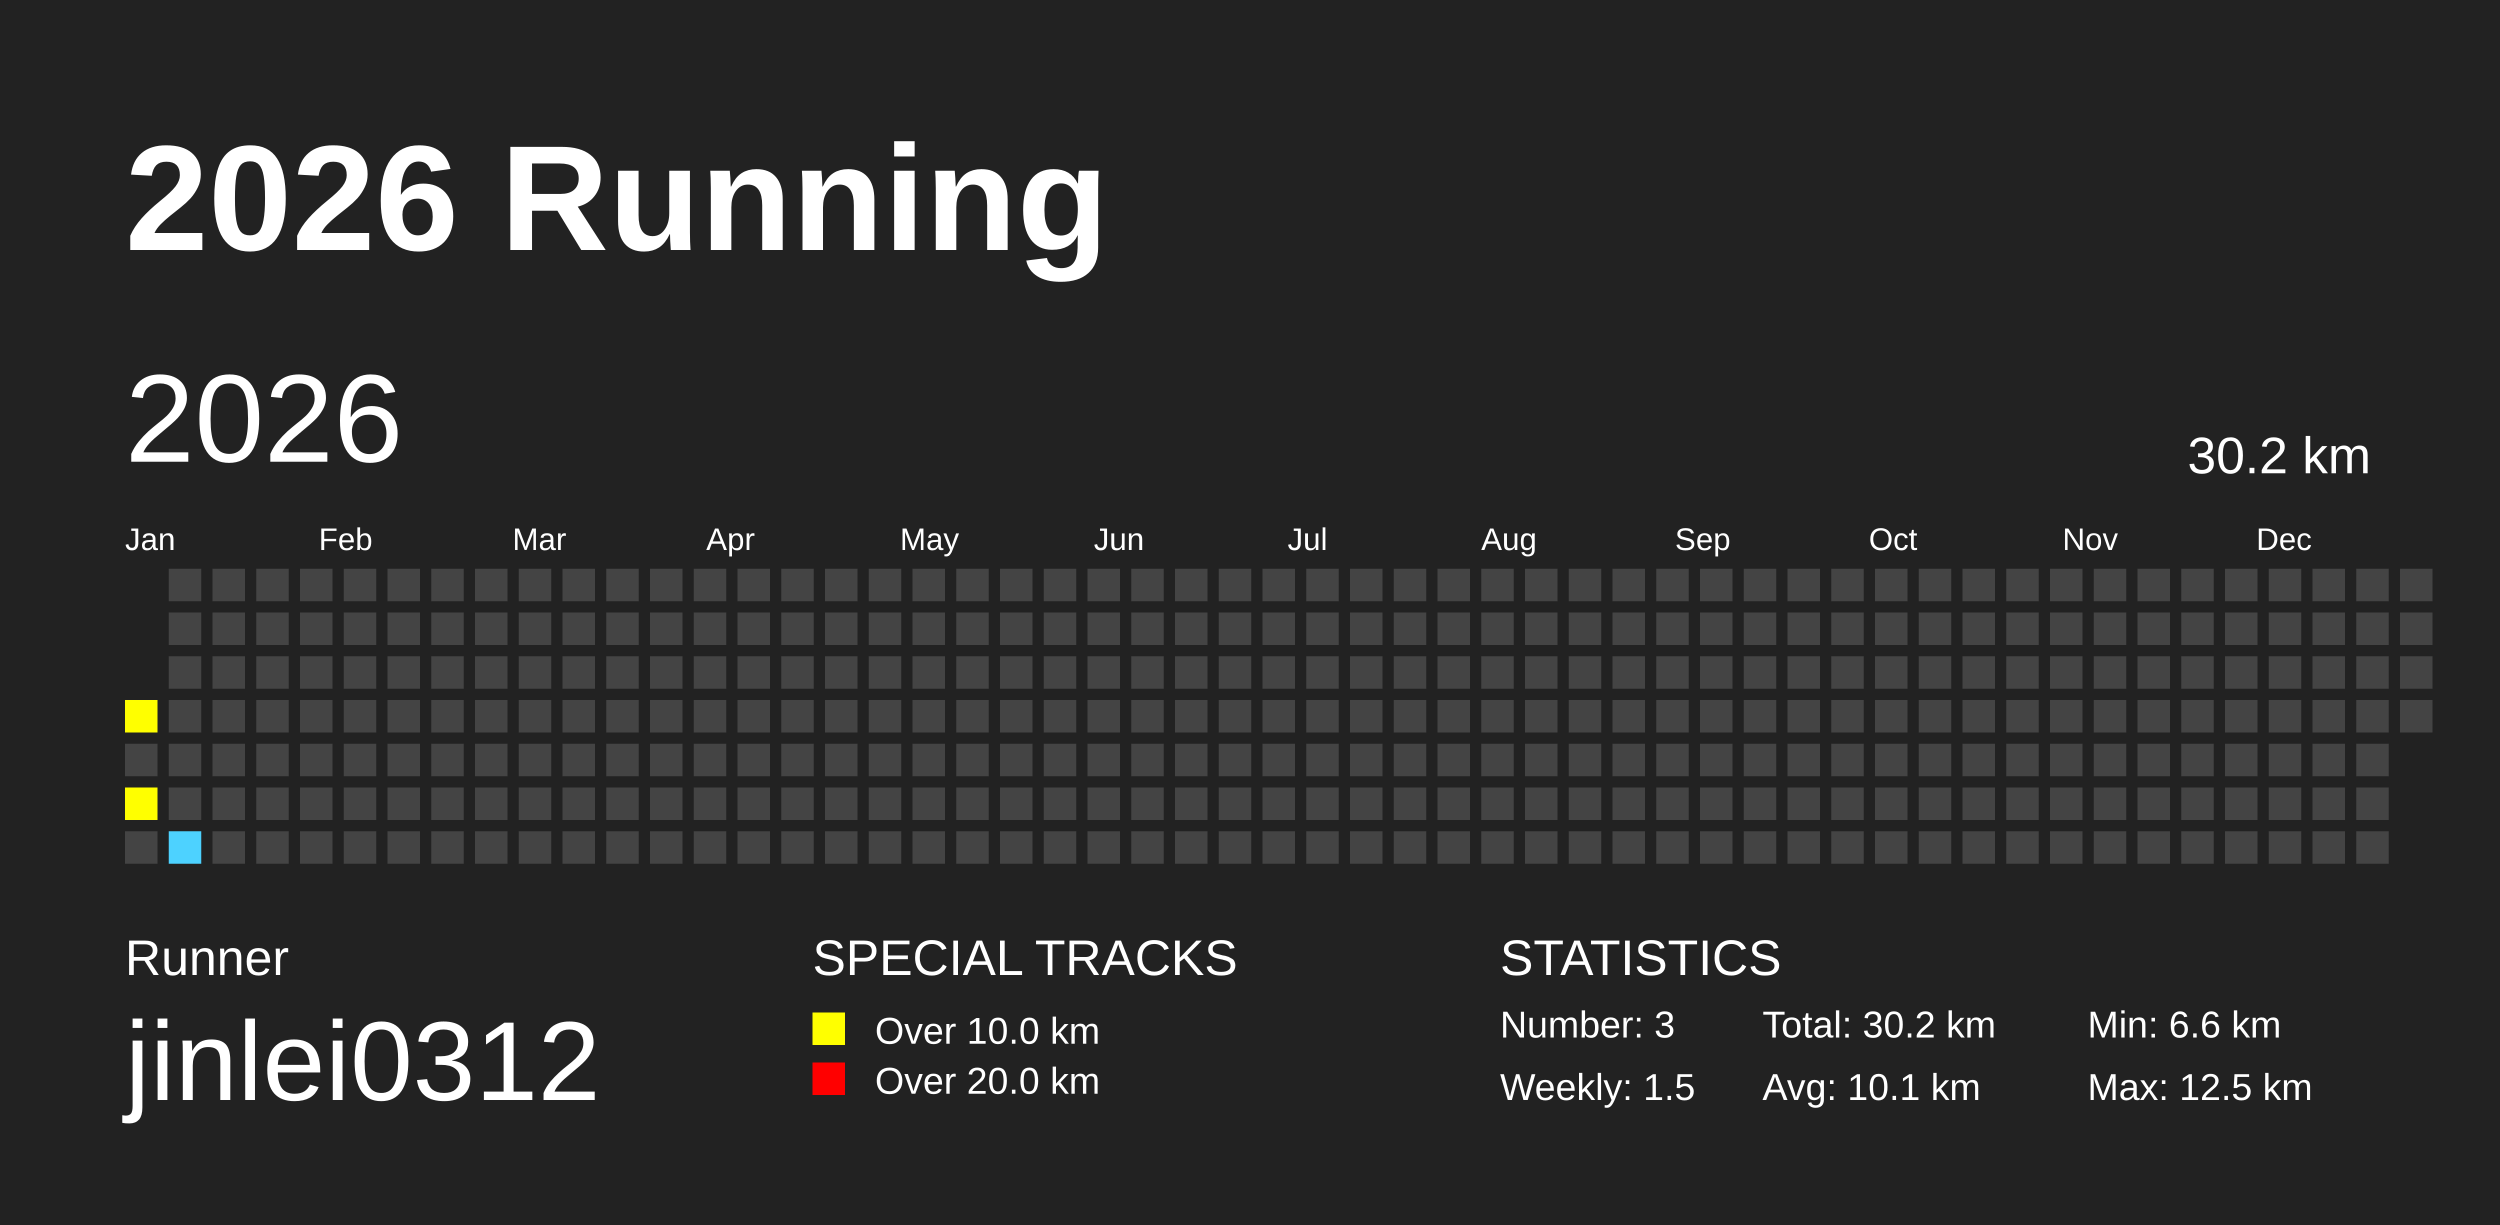
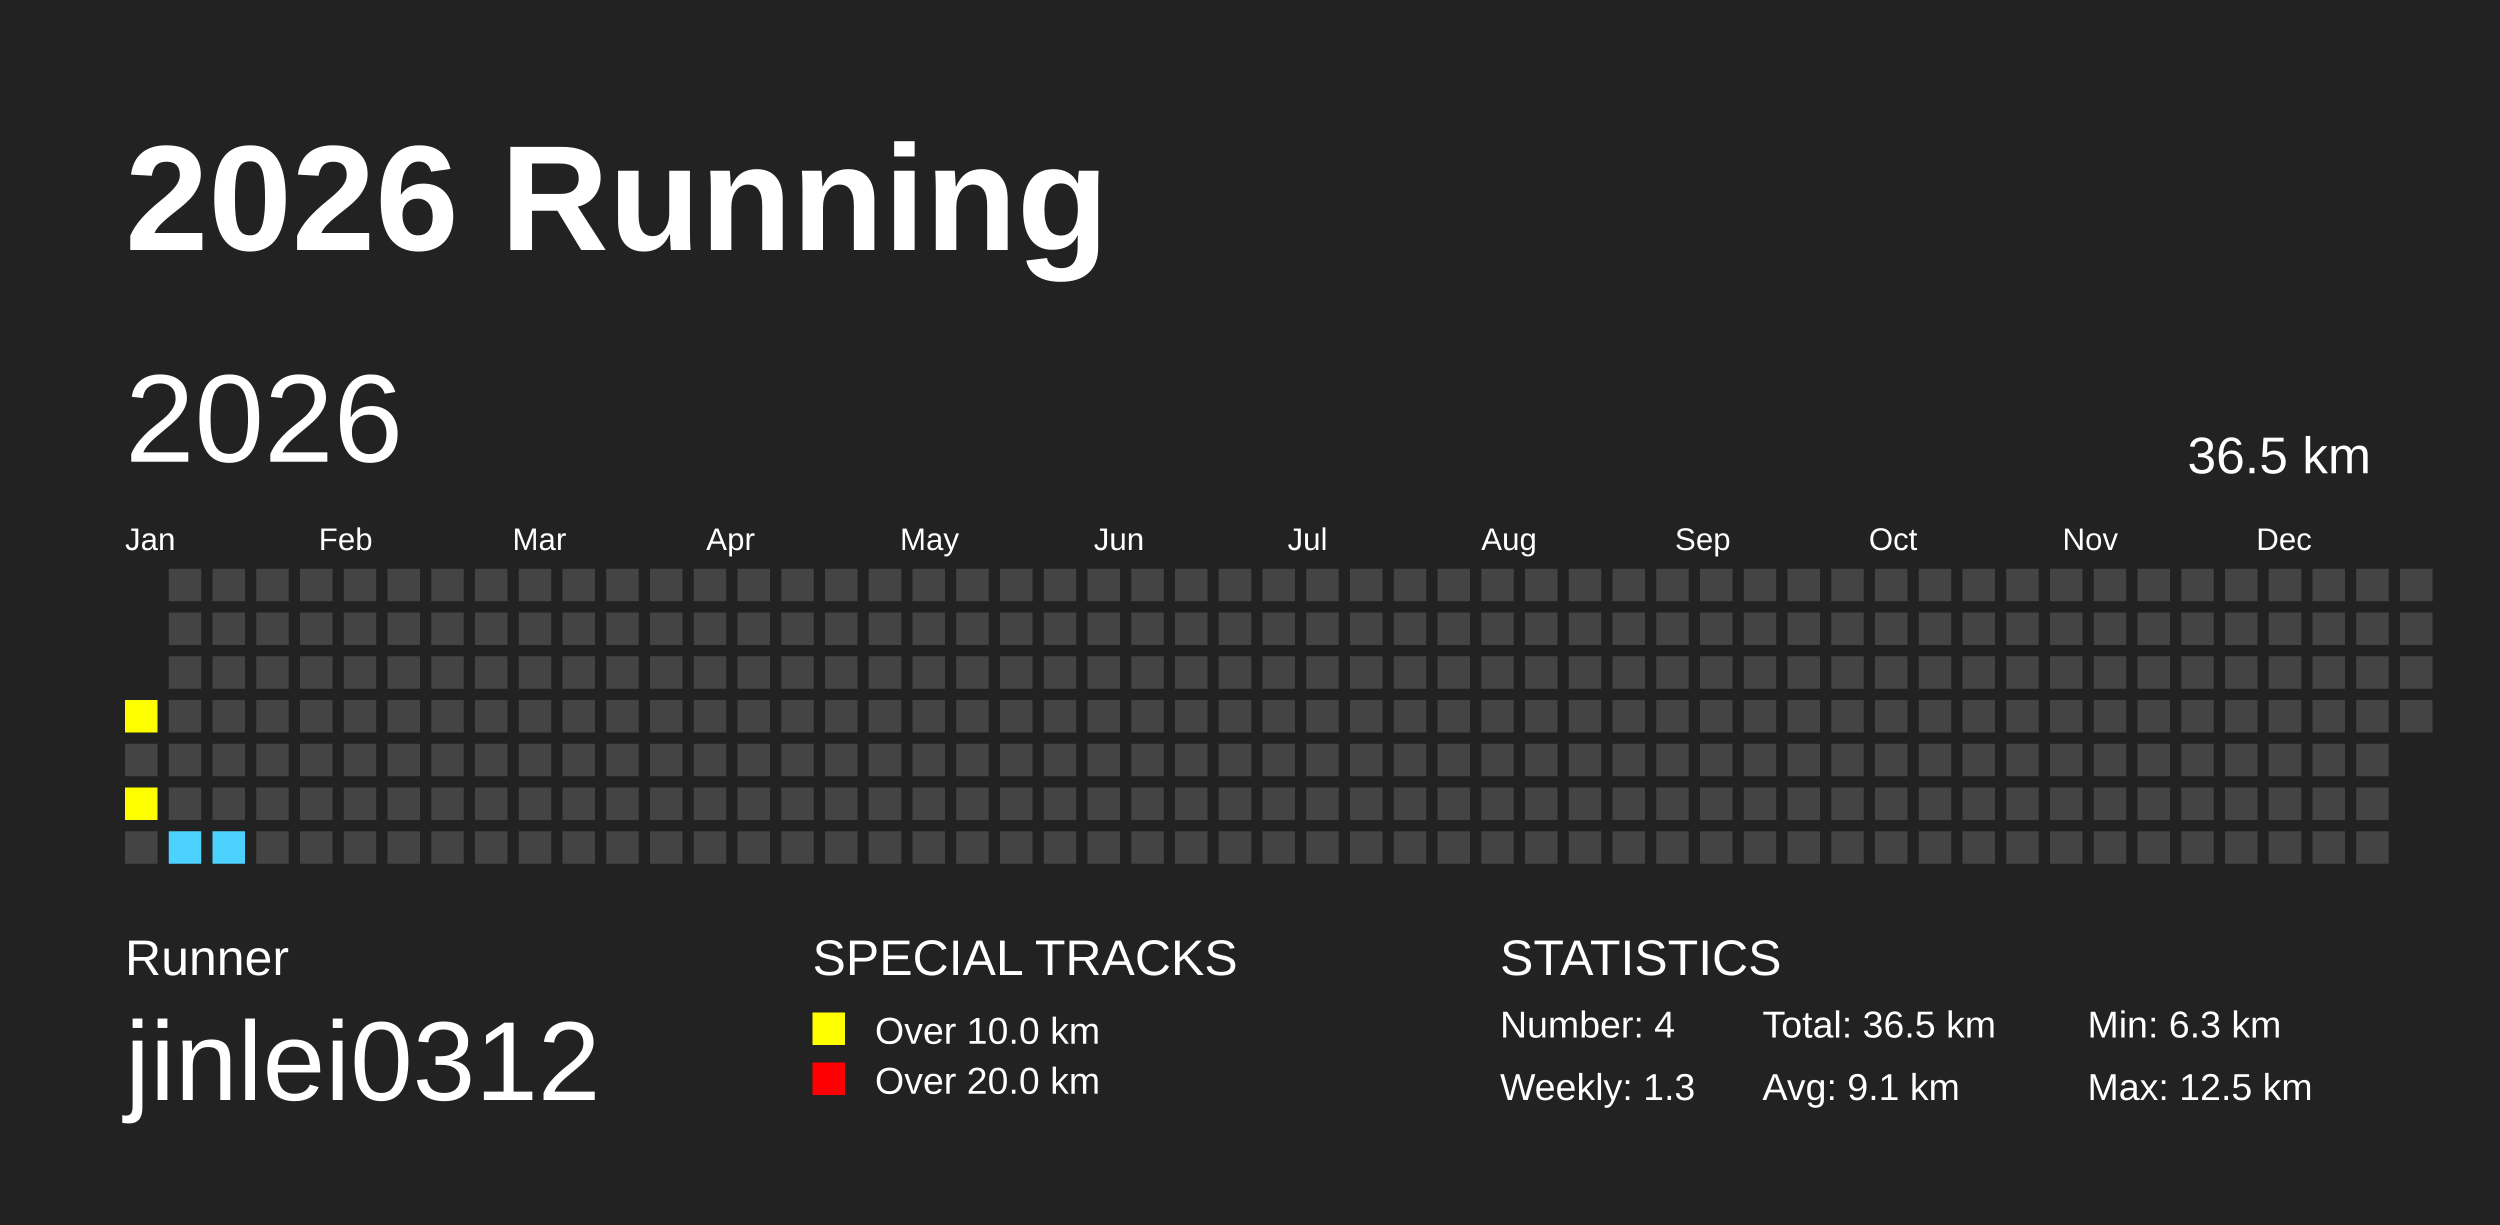
<svg xmlns="http://www.w3.org/2000/svg" baseProfile="full" height="98mm" version="1.1" viewBox="0,0,200,98" width="200mm">
  <defs />
  <rect fill="#222222" height="98" width="200" x="0" y="0" />
  <text fill="#FFFFFF" style="font-size:12px; font-family:Arial; font-weight:bold;" x="10" y="20">2026 Running</text>
  <text fill="#FFFFFF" style="font-size:4px; font-family:Arial" x="10" y="78">Runner</text>
  <text fill="#FFFFFF" style="font-size:9px; font-family:Arial" x="10" y="88">jinlei0312</text>
  <text fill="#FFFFFF" style="font-size:4px; font-family:Arial" x="65" y="78">SPECIAL TRACKS</text>
  <rect fill="yellow" height="2.6" width="2.6" x="65" y="81" />
  <text fill="#FFFFFF" style="font-size:3px; font-family:Arial" x="70" y="83.5">Over 10.0 km</text>
  <rect fill="red" height="2.6" width="2.6" x="65" y="85" />
  <text fill="#FFFFFF" style="font-size:3px; font-family:Arial" x="70" y="87.5">Over 20.0 km</text>
  <text fill="#FFFFFF" style="font-size:4px; font-family:Arial" x="120" y="78">STATISTICS</text>
-   <text fill="#FFFFFF" style="font-size:3px; font-family:Arial" x="120" y="83">Number: 3</text>
-   <text fill="#FFFFFF" style="font-size:3px; font-family:Arial" x="120" y="88">Weekly: 1.5</text>
-   <text fill="#FFFFFF" style="font-size:3px; font-family:Arial" x="141" y="83">Total: 30.2 km</text>
-   <text fill="#FFFFFF" style="font-size:3px; font-family:Arial" x="141" y="88">Avg: 10.1 km</text>
-   <text fill="#FFFFFF" style="font-size:3px; font-family:Arial" x="167" y="83">Min: 6.6 km</text>
+   <text fill="#FFFFFF" style="font-size:3px; font-family:Arial" x="120" y="83">Number: 4</text>
+   <text fill="#FFFFFF" style="font-size:3px; font-family:Arial" x="120" y="88">Weekly: 1.3</text>
+   <text fill="#FFFFFF" style="font-size:3px; font-family:Arial" x="141" y="83">Total: 36.5 km</text>
+   <text fill="#FFFFFF" style="font-size:3px; font-family:Arial" x="141" y="88">Avg: 9.1 km</text>
+   <text fill="#FFFFFF" style="font-size:3px; font-family:Arial" x="167" y="83">Min: 6.3 km</text>
  <text fill="#FFFFFF" style="font-size:3px; font-family:Arial" x="167" y="88">Max: 12.5 km</text>
  <text dominant-baseline="hanging" fill="#FFFFFF" style="font-size:10.0px; font-family:Arial;" x="10" y="30">2026</text>
-   <text dominant-baseline="hanging" fill="#FFFFFF" style="font-size:4.125px; font-family:Arial;" x="175" y="35">30.2 km</text>
+   <text dominant-baseline="hanging" fill="#FFFFFF" style="font-size:4.125px; font-family:Arial;" x="175" y="35">36.5 km</text>
  <text fill="#FFFFFF" style="font-size:2.5px; font-family:Arial" x="10.0" y="44">Jan</text>
  <text fill="#FFFFFF" style="font-size:2.5px; font-family:Arial" x="25.5" y="44">Feb</text>
  <text fill="#FFFFFF" style="font-size:2.5px; font-family:Arial" x="41.0" y="44">Mar</text>
  <text fill="#FFFFFF" style="font-size:2.5px; font-family:Arial" x="56.5" y="44">Apr</text>
  <text fill="#FFFFFF" style="font-size:2.5px; font-family:Arial" x="72.0" y="44">May</text>
  <text fill="#FFFFFF" style="font-size:2.5px; font-family:Arial" x="87.5" y="44">Jun</text>
  <text fill="#FFFFFF" style="font-size:2.5px; font-family:Arial" x="103.0" y="44">Jul</text>
  <text fill="#FFFFFF" style="font-size:2.5px; font-family:Arial" x="118.5" y="44">Aug</text>
  <text fill="#FFFFFF" style="font-size:2.5px; font-family:Arial" x="134.0" y="44">Sep</text>
  <text fill="#FFFFFF" style="font-size:2.5px; font-family:Arial" x="149.5" y="44">Oct</text>
  <text fill="#FFFFFF" style="font-size:2.5px; font-family:Arial" x="165.0" y="44">Nov</text>
  <text fill="#FFFFFF" style="font-size:2.5px; font-family:Arial" x="180.5" y="44">Dec</text>
  <rect fill="yellow" height="2.6" width="2.6" x="10.0" y="56.0" />
  <rect fill="#444444" height="2.6" width="2.6" x="10.0" y="59.5" />
  <rect fill="yellow" height="2.6" width="2.6" x="10.0" y="63.0" />
  <rect fill="#444444" height="2.6" width="2.6" x="10.0" y="66.5" />
  <rect fill="#444444" height="2.6" width="2.6" x="13.5" y="45.5" />
  <rect fill="#444444" height="2.6" width="2.6" x="13.5" y="49.0" />
  <rect fill="#444444" height="2.6" width="2.6" x="13.5" y="52.5" />
  <rect fill="#444444" height="2.6" width="2.6" x="13.5" y="56.0" />
  <rect fill="#444444" height="2.6" width="2.6" x="13.5" y="59.5" />
  <rect fill="#444444" height="2.6" width="2.6" x="13.5" y="63.0" />
  <rect fill="#4DD2FF" height="2.6" width="2.6" x="13.5" y="66.5" />
  <rect fill="#444444" height="2.6" width="2.6" x="17.0" y="45.5" />
  <rect fill="#444444" height="2.6" width="2.6" x="17.0" y="49.0" />
  <rect fill="#444444" height="2.6" width="2.6" x="17.0" y="52.5" />
  <rect fill="#444444" height="2.6" width="2.6" x="17.0" y="56.0" />
  <rect fill="#444444" height="2.6" width="2.6" x="17.0" y="59.5" />
  <rect fill="#444444" height="2.6" width="2.6" x="17.0" y="63.0" />
-   <rect fill="#444444" height="2.6" width="2.6" x="17.0" y="66.5" />
+   <rect fill="#4DD2FF" height="2.6" width="2.6" x="17.0" y="66.5" />
  <rect fill="#444444" height="2.6" width="2.6" x="20.5" y="45.5" />
  <rect fill="#444444" height="2.6" width="2.6" x="20.5" y="49.0" />
  <rect fill="#444444" height="2.6" width="2.6" x="20.5" y="52.5" />
  <rect fill="#444444" height="2.6" width="2.6" x="20.5" y="56.0" />
  <rect fill="#444444" height="2.6" width="2.6" x="20.5" y="59.5" />
  <rect fill="#444444" height="2.6" width="2.6" x="20.5" y="63.0" />
  <rect fill="#444444" height="2.6" width="2.6" x="20.5" y="66.5" />
  <rect fill="#444444" height="2.6" width="2.6" x="24.0" y="45.5" />
  <rect fill="#444444" height="2.6" width="2.6" x="24.0" y="49.0" />
  <rect fill="#444444" height="2.6" width="2.6" x="24.0" y="52.5" />
  <rect fill="#444444" height="2.6" width="2.6" x="24.0" y="56.0" />
  <rect fill="#444444" height="2.6" width="2.6" x="24.0" y="59.5" />
  <rect fill="#444444" height="2.6" width="2.6" x="24.0" y="63.0" />
  <rect fill="#444444" height="2.6" width="2.6" x="24.0" y="66.5" />
  <rect fill="#444444" height="2.6" width="2.6" x="27.5" y="45.5" />
  <rect fill="#444444" height="2.6" width="2.6" x="27.5" y="49.0" />
  <rect fill="#444444" height="2.6" width="2.6" x="27.5" y="52.5" />
  <rect fill="#444444" height="2.6" width="2.6" x="27.5" y="56.0" />
  <rect fill="#444444" height="2.6" width="2.6" x="27.5" y="59.5" />
  <rect fill="#444444" height="2.6" width="2.6" x="27.5" y="63.0" />
  <rect fill="#444444" height="2.6" width="2.6" x="27.5" y="66.5" />
  <rect fill="#444444" height="2.6" width="2.6" x="31.0" y="45.5" />
  <rect fill="#444444" height="2.6" width="2.6" x="31.0" y="49.0" />
  <rect fill="#444444" height="2.6" width="2.6" x="31.0" y="52.5" />
  <rect fill="#444444" height="2.6" width="2.6" x="31.0" y="56.0" />
  <rect fill="#444444" height="2.6" width="2.6" x="31.0" y="59.5" />
  <rect fill="#444444" height="2.6" width="2.6" x="31.0" y="63.0" />
  <rect fill="#444444" height="2.6" width="2.6" x="31.0" y="66.5" />
  <rect fill="#444444" height="2.6" width="2.6" x="34.5" y="45.5" />
  <rect fill="#444444" height="2.6" width="2.6" x="34.5" y="49.0" />
  <rect fill="#444444" height="2.6" width="2.6" x="34.5" y="52.5" />
  <rect fill="#444444" height="2.6" width="2.6" x="34.5" y="56.0" />
  <rect fill="#444444" height="2.6" width="2.6" x="34.5" y="59.5" />
  <rect fill="#444444" height="2.6" width="2.6" x="34.5" y="63.0" />
  <rect fill="#444444" height="2.6" width="2.6" x="34.5" y="66.5" />
  <rect fill="#444444" height="2.6" width="2.6" x="38.0" y="45.5" />
  <rect fill="#444444" height="2.6" width="2.6" x="38.0" y="49.0" />
  <rect fill="#444444" height="2.6" width="2.6" x="38.0" y="52.5" />
  <rect fill="#444444" height="2.6" width="2.6" x="38.0" y="56.0" />
  <rect fill="#444444" height="2.6" width="2.6" x="38.0" y="59.5" />
  <rect fill="#444444" height="2.6" width="2.6" x="38.0" y="63.0" />
  <rect fill="#444444" height="2.6" width="2.6" x="38.0" y="66.5" />
  <rect fill="#444444" height="2.6" width="2.6" x="41.5" y="45.5" />
  <rect fill="#444444" height="2.6" width="2.6" x="41.5" y="49.0" />
  <rect fill="#444444" height="2.6" width="2.6" x="41.5" y="52.5" />
  <rect fill="#444444" height="2.6" width="2.6" x="41.5" y="56.0" />
  <rect fill="#444444" height="2.6" width="2.6" x="41.5" y="59.5" />
  <rect fill="#444444" height="2.6" width="2.6" x="41.5" y="63.0" />
  <rect fill="#444444" height="2.6" width="2.6" x="41.5" y="66.5" />
  <rect fill="#444444" height="2.6" width="2.6" x="45.0" y="45.5" />
  <rect fill="#444444" height="2.6" width="2.6" x="45.0" y="49.0" />
  <rect fill="#444444" height="2.6" width="2.6" x="45.0" y="52.5" />
  <rect fill="#444444" height="2.6" width="2.6" x="45.0" y="56.0" />
  <rect fill="#444444" height="2.6" width="2.6" x="45.0" y="59.5" />
  <rect fill="#444444" height="2.6" width="2.6" x="45.0" y="63.0" />
  <rect fill="#444444" height="2.6" width="2.6" x="45.0" y="66.5" />
  <rect fill="#444444" height="2.6" width="2.6" x="48.5" y="45.5" />
  <rect fill="#444444" height="2.6" width="2.6" x="48.5" y="49.0" />
  <rect fill="#444444" height="2.6" width="2.6" x="48.5" y="52.5" />
  <rect fill="#444444" height="2.6" width="2.6" x="48.5" y="56.0" />
  <rect fill="#444444" height="2.6" width="2.6" x="48.5" y="59.5" />
  <rect fill="#444444" height="2.6" width="2.6" x="48.5" y="63.0" />
  <rect fill="#444444" height="2.6" width="2.6" x="48.5" y="66.5" />
  <rect fill="#444444" height="2.6" width="2.6" x="52.0" y="45.5" />
  <rect fill="#444444" height="2.6" width="2.6" x="52.0" y="49.0" />
  <rect fill="#444444" height="2.6" width="2.6" x="52.0" y="52.5" />
  <rect fill="#444444" height="2.6" width="2.6" x="52.0" y="56.0" />
  <rect fill="#444444" height="2.6" width="2.6" x="52.0" y="59.5" />
  <rect fill="#444444" height="2.6" width="2.6" x="52.0" y="63.0" />
  <rect fill="#444444" height="2.6" width="2.6" x="52.0" y="66.5" />
  <rect fill="#444444" height="2.6" width="2.6" x="55.5" y="45.5" />
  <rect fill="#444444" height="2.6" width="2.6" x="55.5" y="49.0" />
  <rect fill="#444444" height="2.6" width="2.6" x="55.5" y="52.5" />
  <rect fill="#444444" height="2.6" width="2.6" x="55.5" y="56.0" />
  <rect fill="#444444" height="2.6" width="2.6" x="55.5" y="59.5" />
  <rect fill="#444444" height="2.6" width="2.6" x="55.5" y="63.0" />
  <rect fill="#444444" height="2.6" width="2.6" x="55.5" y="66.5" />
  <rect fill="#444444" height="2.6" width="2.6" x="59.0" y="45.5" />
  <rect fill="#444444" height="2.6" width="2.6" x="59.0" y="49.0" />
  <rect fill="#444444" height="2.6" width="2.6" x="59.0" y="52.5" />
  <rect fill="#444444" height="2.6" width="2.6" x="59.0" y="56.0" />
  <rect fill="#444444" height="2.6" width="2.6" x="59.0" y="59.5" />
  <rect fill="#444444" height="2.6" width="2.6" x="59.0" y="63.0" />
  <rect fill="#444444" height="2.6" width="2.6" x="59.0" y="66.5" />
  <rect fill="#444444" height="2.6" width="2.6" x="62.5" y="45.5" />
  <rect fill="#444444" height="2.6" width="2.6" x="62.5" y="49.0" />
  <rect fill="#444444" height="2.6" width="2.6" x="62.5" y="52.5" />
  <rect fill="#444444" height="2.6" width="2.6" x="62.5" y="56.0" />
  <rect fill="#444444" height="2.6" width="2.6" x="62.5" y="59.5" />
  <rect fill="#444444" height="2.6" width="2.6" x="62.5" y="63.0" />
  <rect fill="#444444" height="2.6" width="2.6" x="62.5" y="66.5" />
  <rect fill="#444444" height="2.6" width="2.6" x="66.0" y="45.5" />
  <rect fill="#444444" height="2.6" width="2.6" x="66.0" y="49.0" />
  <rect fill="#444444" height="2.6" width="2.6" x="66.0" y="52.5" />
  <rect fill="#444444" height="2.6" width="2.6" x="66.0" y="56.0" />
  <rect fill="#444444" height="2.6" width="2.6" x="66.0" y="59.5" />
  <rect fill="#444444" height="2.6" width="2.6" x="66.0" y="63.0" />
  <rect fill="#444444" height="2.6" width="2.6" x="66.0" y="66.5" />
  <rect fill="#444444" height="2.6" width="2.6" x="69.5" y="45.5" />
  <rect fill="#444444" height="2.6" width="2.6" x="69.5" y="49.0" />
  <rect fill="#444444" height="2.6" width="2.6" x="69.5" y="52.5" />
  <rect fill="#444444" height="2.6" width="2.6" x="69.5" y="56.0" />
  <rect fill="#444444" height="2.6" width="2.6" x="69.5" y="59.5" />
  <rect fill="#444444" height="2.6" width="2.6" x="69.5" y="63.0" />
  <rect fill="#444444" height="2.6" width="2.6" x="69.5" y="66.5" />
  <rect fill="#444444" height="2.6" width="2.6" x="73.0" y="45.5" />
  <rect fill="#444444" height="2.6" width="2.6" x="73.0" y="49.0" />
  <rect fill="#444444" height="2.6" width="2.6" x="73.0" y="52.5" />
  <rect fill="#444444" height="2.6" width="2.6" x="73.0" y="56.0" />
  <rect fill="#444444" height="2.6" width="2.6" x="73.0" y="59.5" />
  <rect fill="#444444" height="2.6" width="2.6" x="73.0" y="63.0" />
  <rect fill="#444444" height="2.6" width="2.6" x="73.0" y="66.5" />
  <rect fill="#444444" height="2.6" width="2.6" x="76.5" y="45.5" />
  <rect fill="#444444" height="2.6" width="2.6" x="76.5" y="49.0" />
  <rect fill="#444444" height="2.6" width="2.6" x="76.5" y="52.5" />
  <rect fill="#444444" height="2.6" width="2.6" x="76.5" y="56.0" />
  <rect fill="#444444" height="2.6" width="2.6" x="76.5" y="59.5" />
  <rect fill="#444444" height="2.6" width="2.6" x="76.5" y="63.0" />
  <rect fill="#444444" height="2.6" width="2.6" x="76.5" y="66.5" />
  <rect fill="#444444" height="2.6" width="2.6" x="80.0" y="45.5" />
  <rect fill="#444444" height="2.6" width="2.6" x="80.0" y="49.0" />
  <rect fill="#444444" height="2.6" width="2.6" x="80.0" y="52.5" />
  <rect fill="#444444" height="2.6" width="2.6" x="80.0" y="56.0" />
  <rect fill="#444444" height="2.6" width="2.6" x="80.0" y="59.5" />
  <rect fill="#444444" height="2.6" width="2.6" x="80.0" y="63.0" />
  <rect fill="#444444" height="2.6" width="2.6" x="80.0" y="66.5" />
  <rect fill="#444444" height="2.6" width="2.6" x="83.5" y="45.5" />
  <rect fill="#444444" height="2.6" width="2.6" x="83.5" y="49.0" />
  <rect fill="#444444" height="2.6" width="2.6" x="83.5" y="52.5" />
  <rect fill="#444444" height="2.6" width="2.6" x="83.5" y="56.0" />
  <rect fill="#444444" height="2.6" width="2.6" x="83.5" y="59.5" />
  <rect fill="#444444" height="2.6" width="2.6" x="83.5" y="63.0" />
  <rect fill="#444444" height="2.6" width="2.6" x="83.5" y="66.5" />
  <rect fill="#444444" height="2.6" width="2.6" x="87.0" y="45.5" />
  <rect fill="#444444" height="2.6" width="2.6" x="87.0" y="49.0" />
  <rect fill="#444444" height="2.6" width="2.6" x="87.0" y="52.5" />
  <rect fill="#444444" height="2.6" width="2.6" x="87.0" y="56.0" />
  <rect fill="#444444" height="2.6" width="2.6" x="87.0" y="59.5" />
  <rect fill="#444444" height="2.6" width="2.6" x="87.0" y="63.0" />
  <rect fill="#444444" height="2.6" width="2.6" x="87.0" y="66.5" />
  <rect fill="#444444" height="2.6" width="2.6" x="90.5" y="45.5" />
  <rect fill="#444444" height="2.6" width="2.6" x="90.5" y="49.0" />
  <rect fill="#444444" height="2.6" width="2.6" x="90.5" y="52.5" />
  <rect fill="#444444" height="2.6" width="2.6" x="90.5" y="56.0" />
  <rect fill="#444444" height="2.6" width="2.6" x="90.5" y="59.5" />
  <rect fill="#444444" height="2.6" width="2.6" x="90.5" y="63.0" />
  <rect fill="#444444" height="2.6" width="2.6" x="90.5" y="66.5" />
  <rect fill="#444444" height="2.6" width="2.6" x="94.0" y="45.5" />
  <rect fill="#444444" height="2.6" width="2.6" x="94.0" y="49.0" />
  <rect fill="#444444" height="2.6" width="2.6" x="94.0" y="52.5" />
  <rect fill="#444444" height="2.6" width="2.6" x="94.0" y="56.0" />
  <rect fill="#444444" height="2.6" width="2.6" x="94.0" y="59.5" />
  <rect fill="#444444" height="2.6" width="2.6" x="94.0" y="63.0" />
  <rect fill="#444444" height="2.6" width="2.6" x="94.0" y="66.5" />
  <rect fill="#444444" height="2.6" width="2.6" x="97.5" y="45.5" />
  <rect fill="#444444" height="2.6" width="2.6" x="97.5" y="49.0" />
  <rect fill="#444444" height="2.6" width="2.6" x="97.5" y="52.5" />
  <rect fill="#444444" height="2.6" width="2.6" x="97.5" y="56.0" />
  <rect fill="#444444" height="2.6" width="2.6" x="97.5" y="59.5" />
  <rect fill="#444444" height="2.6" width="2.6" x="97.5" y="63.0" />
  <rect fill="#444444" height="2.6" width="2.6" x="97.5" y="66.5" />
  <rect fill="#444444" height="2.6" width="2.6" x="101.0" y="45.5" />
  <rect fill="#444444" height="2.6" width="2.6" x="101.0" y="49.0" />
  <rect fill="#444444" height="2.6" width="2.6" x="101.0" y="52.5" />
  <rect fill="#444444" height="2.6" width="2.6" x="101.0" y="56.0" />
  <rect fill="#444444" height="2.6" width="2.6" x="101.0" y="59.5" />
  <rect fill="#444444" height="2.6" width="2.6" x="101.0" y="63.0" />
  <rect fill="#444444" height="2.6" width="2.6" x="101.0" y="66.5" />
  <rect fill="#444444" height="2.6" width="2.6" x="104.5" y="45.5" />
  <rect fill="#444444" height="2.6" width="2.6" x="104.5" y="49.0" />
  <rect fill="#444444" height="2.6" width="2.6" x="104.5" y="52.5" />
  <rect fill="#444444" height="2.6" width="2.6" x="104.5" y="56.0" />
  <rect fill="#444444" height="2.6" width="2.6" x="104.5" y="59.5" />
  <rect fill="#444444" height="2.6" width="2.6" x="104.5" y="63.0" />
  <rect fill="#444444" height="2.6" width="2.6" x="104.5" y="66.5" />
  <rect fill="#444444" height="2.6" width="2.6" x="108.0" y="45.5" />
  <rect fill="#444444" height="2.6" width="2.6" x="108.0" y="49.0" />
  <rect fill="#444444" height="2.6" width="2.6" x="108.0" y="52.5" />
  <rect fill="#444444" height="2.6" width="2.6" x="108.0" y="56.0" />
  <rect fill="#444444" height="2.6" width="2.6" x="108.0" y="59.5" />
  <rect fill="#444444" height="2.6" width="2.6" x="108.0" y="63.0" />
  <rect fill="#444444" height="2.6" width="2.6" x="108.0" y="66.5" />
  <rect fill="#444444" height="2.6" width="2.6" x="111.5" y="45.5" />
  <rect fill="#444444" height="2.6" width="2.6" x="111.5" y="49.0" />
  <rect fill="#444444" height="2.6" width="2.6" x="111.5" y="52.5" />
  <rect fill="#444444" height="2.6" width="2.6" x="111.5" y="56.0" />
  <rect fill="#444444" height="2.6" width="2.6" x="111.5" y="59.5" />
  <rect fill="#444444" height="2.6" width="2.6" x="111.5" y="63.0" />
  <rect fill="#444444" height="2.6" width="2.6" x="111.5" y="66.5" />
  <rect fill="#444444" height="2.6" width="2.6" x="115.0" y="45.5" />
  <rect fill="#444444" height="2.6" width="2.6" x="115.0" y="49.0" />
  <rect fill="#444444" height="2.6" width="2.6" x="115.0" y="52.5" />
  <rect fill="#444444" height="2.6" width="2.6" x="115.0" y="56.0" />
  <rect fill="#444444" height="2.6" width="2.6" x="115.0" y="59.5" />
  <rect fill="#444444" height="2.6" width="2.6" x="115.0" y="63.0" />
  <rect fill="#444444" height="2.6" width="2.6" x="115.0" y="66.5" />
  <rect fill="#444444" height="2.6" width="2.6" x="118.5" y="45.5" />
  <rect fill="#444444" height="2.6" width="2.6" x="118.5" y="49.0" />
  <rect fill="#444444" height="2.6" width="2.6" x="118.5" y="52.5" />
  <rect fill="#444444" height="2.6" width="2.6" x="118.5" y="56.0" />
  <rect fill="#444444" height="2.6" width="2.6" x="118.5" y="59.5" />
  <rect fill="#444444" height="2.6" width="2.6" x="118.5" y="63.0" />
  <rect fill="#444444" height="2.6" width="2.6" x="118.5" y="66.5" />
  <rect fill="#444444" height="2.6" width="2.6" x="122.0" y="45.5" />
  <rect fill="#444444" height="2.6" width="2.6" x="122.0" y="49.0" />
  <rect fill="#444444" height="2.6" width="2.6" x="122.0" y="52.5" />
  <rect fill="#444444" height="2.6" width="2.6" x="122.0" y="56.0" />
  <rect fill="#444444" height="2.6" width="2.6" x="122.0" y="59.5" />
  <rect fill="#444444" height="2.6" width="2.6" x="122.0" y="63.0" />
  <rect fill="#444444" height="2.6" width="2.6" x="122.0" y="66.5" />
  <rect fill="#444444" height="2.6" width="2.6" x="125.5" y="45.5" />
  <rect fill="#444444" height="2.6" width="2.6" x="125.5" y="49.0" />
  <rect fill="#444444" height="2.6" width="2.6" x="125.5" y="52.5" />
  <rect fill="#444444" height="2.6" width="2.6" x="125.5" y="56.0" />
  <rect fill="#444444" height="2.6" width="2.6" x="125.5" y="59.5" />
  <rect fill="#444444" height="2.6" width="2.6" x="125.5" y="63.0" />
  <rect fill="#444444" height="2.6" width="2.6" x="125.5" y="66.5" />
  <rect fill="#444444" height="2.6" width="2.6" x="129.0" y="45.5" />
  <rect fill="#444444" height="2.6" width="2.6" x="129.0" y="49.0" />
  <rect fill="#444444" height="2.6" width="2.6" x="129.0" y="52.5" />
  <rect fill="#444444" height="2.6" width="2.6" x="129.0" y="56.0" />
  <rect fill="#444444" height="2.6" width="2.6" x="129.0" y="59.5" />
  <rect fill="#444444" height="2.6" width="2.6" x="129.0" y="63.0" />
  <rect fill="#444444" height="2.6" width="2.6" x="129.0" y="66.5" />
  <rect fill="#444444" height="2.6" width="2.6" x="132.5" y="45.5" />
  <rect fill="#444444" height="2.6" width="2.6" x="132.5" y="49.0" />
  <rect fill="#444444" height="2.6" width="2.6" x="132.5" y="52.5" />
  <rect fill="#444444" height="2.6" width="2.6" x="132.5" y="56.0" />
  <rect fill="#444444" height="2.6" width="2.6" x="132.5" y="59.5" />
  <rect fill="#444444" height="2.6" width="2.6" x="132.5" y="63.0" />
  <rect fill="#444444" height="2.6" width="2.6" x="132.5" y="66.5" />
  <rect fill="#444444" height="2.6" width="2.6" x="136.0" y="45.5" />
  <rect fill="#444444" height="2.6" width="2.6" x="136.0" y="49.0" />
  <rect fill="#444444" height="2.6" width="2.6" x="136.0" y="52.5" />
  <rect fill="#444444" height="2.6" width="2.6" x="136.0" y="56.0" />
  <rect fill="#444444" height="2.6" width="2.6" x="136.0" y="59.5" />
  <rect fill="#444444" height="2.6" width="2.6" x="136.0" y="63.0" />
  <rect fill="#444444" height="2.6" width="2.6" x="136.0" y="66.5" />
  <rect fill="#444444" height="2.6" width="2.6" x="139.5" y="45.5" />
  <rect fill="#444444" height="2.6" width="2.6" x="139.5" y="49.0" />
  <rect fill="#444444" height="2.6" width="2.6" x="139.5" y="52.5" />
  <rect fill="#444444" height="2.6" width="2.6" x="139.5" y="56.0" />
  <rect fill="#444444" height="2.6" width="2.6" x="139.5" y="59.5" />
  <rect fill="#444444" height="2.6" width="2.6" x="139.5" y="63.0" />
  <rect fill="#444444" height="2.6" width="2.6" x="139.5" y="66.5" />
  <rect fill="#444444" height="2.6" width="2.6" x="143.0" y="45.5" />
  <rect fill="#444444" height="2.6" width="2.6" x="143.0" y="49.0" />
  <rect fill="#444444" height="2.6" width="2.6" x="143.0" y="52.5" />
  <rect fill="#444444" height="2.6" width="2.6" x="143.0" y="56.0" />
  <rect fill="#444444" height="2.6" width="2.6" x="143.0" y="59.5" />
  <rect fill="#444444" height="2.6" width="2.6" x="143.0" y="63.0" />
  <rect fill="#444444" height="2.6" width="2.6" x="143.0" y="66.5" />
  <rect fill="#444444" height="2.6" width="2.6" x="146.5" y="45.5" />
  <rect fill="#444444" height="2.6" width="2.6" x="146.5" y="49.0" />
  <rect fill="#444444" height="2.6" width="2.6" x="146.5" y="52.5" />
  <rect fill="#444444" height="2.6" width="2.6" x="146.5" y="56.0" />
  <rect fill="#444444" height="2.6" width="2.6" x="146.5" y="59.5" />
  <rect fill="#444444" height="2.6" width="2.6" x="146.5" y="63.0" />
  <rect fill="#444444" height="2.6" width="2.6" x="146.5" y="66.5" />
  <rect fill="#444444" height="2.6" width="2.6" x="150.0" y="45.5" />
  <rect fill="#444444" height="2.6" width="2.6" x="150.0" y="49.0" />
  <rect fill="#444444" height="2.6" width="2.6" x="150.0" y="52.5" />
  <rect fill="#444444" height="2.6" width="2.6" x="150.0" y="56.0" />
  <rect fill="#444444" height="2.6" width="2.6" x="150.0" y="59.5" />
  <rect fill="#444444" height="2.6" width="2.6" x="150.0" y="63.0" />
  <rect fill="#444444" height="2.6" width="2.6" x="150.0" y="66.5" />
  <rect fill="#444444" height="2.6" width="2.6" x="153.5" y="45.5" />
  <rect fill="#444444" height="2.6" width="2.6" x="153.5" y="49.0" />
  <rect fill="#444444" height="2.6" width="2.6" x="153.5" y="52.5" />
  <rect fill="#444444" height="2.6" width="2.6" x="153.5" y="56.0" />
  <rect fill="#444444" height="2.6" width="2.6" x="153.5" y="59.5" />
  <rect fill="#444444" height="2.6" width="2.6" x="153.5" y="63.0" />
  <rect fill="#444444" height="2.6" width="2.6" x="153.5" y="66.5" />
  <rect fill="#444444" height="2.6" width="2.6" x="157.0" y="45.5" />
  <rect fill="#444444" height="2.6" width="2.6" x="157.0" y="49.0" />
  <rect fill="#444444" height="2.6" width="2.6" x="157.0" y="52.5" />
  <rect fill="#444444" height="2.6" width="2.6" x="157.0" y="56.0" />
  <rect fill="#444444" height="2.6" width="2.6" x="157.0" y="59.5" />
  <rect fill="#444444" height="2.6" width="2.6" x="157.0" y="63.0" />
  <rect fill="#444444" height="2.6" width="2.6" x="157.0" y="66.5" />
  <rect fill="#444444" height="2.6" width="2.6" x="160.5" y="45.5" />
  <rect fill="#444444" height="2.6" width="2.6" x="160.5" y="49.0" />
  <rect fill="#444444" height="2.6" width="2.6" x="160.5" y="52.5" />
  <rect fill="#444444" height="2.6" width="2.6" x="160.5" y="56.0" />
  <rect fill="#444444" height="2.6" width="2.6" x="160.5" y="59.5" />
  <rect fill="#444444" height="2.6" width="2.6" x="160.5" y="63.0" />
  <rect fill="#444444" height="2.6" width="2.6" x="160.5" y="66.5" />
  <rect fill="#444444" height="2.6" width="2.6" x="164.0" y="45.5" />
  <rect fill="#444444" height="2.6" width="2.6" x="164.0" y="49.0" />
  <rect fill="#444444" height="2.6" width="2.6" x="164.0" y="52.5" />
  <rect fill="#444444" height="2.6" width="2.6" x="164.0" y="56.0" />
  <rect fill="#444444" height="2.6" width="2.6" x="164.0" y="59.5" />
  <rect fill="#444444" height="2.6" width="2.6" x="164.0" y="63.0" />
  <rect fill="#444444" height="2.6" width="2.6" x="164.0" y="66.5" />
  <rect fill="#444444" height="2.6" width="2.6" x="167.5" y="45.5" />
  <rect fill="#444444" height="2.6" width="2.6" x="167.5" y="49.0" />
  <rect fill="#444444" height="2.6" width="2.6" x="167.5" y="52.5" />
  <rect fill="#444444" height="2.6" width="2.6" x="167.5" y="56.0" />
  <rect fill="#444444" height="2.6" width="2.6" x="167.5" y="59.5" />
  <rect fill="#444444" height="2.6" width="2.6" x="167.5" y="63.0" />
  <rect fill="#444444" height="2.6" width="2.6" x="167.5" y="66.5" />
  <rect fill="#444444" height="2.6" width="2.6" x="171.0" y="45.5" />
  <rect fill="#444444" height="2.6" width="2.6" x="171.0" y="49.0" />
  <rect fill="#444444" height="2.6" width="2.6" x="171.0" y="52.5" />
  <rect fill="#444444" height="2.6" width="2.6" x="171.0" y="56.0" />
  <rect fill="#444444" height="2.6" width="2.6" x="171.0" y="59.5" />
  <rect fill="#444444" height="2.6" width="2.6" x="171.0" y="63.0" />
  <rect fill="#444444" height="2.6" width="2.6" x="171.0" y="66.5" />
  <rect fill="#444444" height="2.6" width="2.6" x="174.5" y="45.5" />
  <rect fill="#444444" height="2.6" width="2.6" x="174.5" y="49.0" />
  <rect fill="#444444" height="2.6" width="2.6" x="174.5" y="52.5" />
  <rect fill="#444444" height="2.6" width="2.6" x="174.5" y="56.0" />
  <rect fill="#444444" height="2.6" width="2.6" x="174.5" y="59.5" />
  <rect fill="#444444" height="2.6" width="2.6" x="174.5" y="63.0" />
  <rect fill="#444444" height="2.6" width="2.6" x="174.5" y="66.5" />
  <rect fill="#444444" height="2.6" width="2.6" x="178.0" y="45.5" />
  <rect fill="#444444" height="2.6" width="2.6" x="178.0" y="49.0" />
  <rect fill="#444444" height="2.6" width="2.6" x="178.0" y="52.5" />
  <rect fill="#444444" height="2.6" width="2.6" x="178.0" y="56.0" />
  <rect fill="#444444" height="2.6" width="2.6" x="178.0" y="59.5" />
  <rect fill="#444444" height="2.6" width="2.6" x="178.0" y="63.0" />
  <rect fill="#444444" height="2.6" width="2.6" x="178.0" y="66.5" />
  <rect fill="#444444" height="2.6" width="2.6" x="181.5" y="45.5" />
  <rect fill="#444444" height="2.6" width="2.6" x="181.5" y="49.0" />
  <rect fill="#444444" height="2.6" width="2.6" x="181.5" y="52.5" />
  <rect fill="#444444" height="2.6" width="2.6" x="181.5" y="56.0" />
  <rect fill="#444444" height="2.6" width="2.6" x="181.5" y="59.5" />
  <rect fill="#444444" height="2.6" width="2.6" x="181.5" y="63.0" />
  <rect fill="#444444" height="2.6" width="2.6" x="181.5" y="66.5" />
  <rect fill="#444444" height="2.6" width="2.6" x="185.0" y="45.5" />
  <rect fill="#444444" height="2.6" width="2.6" x="185.0" y="49.0" />
  <rect fill="#444444" height="2.6" width="2.6" x="185.0" y="52.5" />
  <rect fill="#444444" height="2.6" width="2.6" x="185.0" y="56.0" />
  <rect fill="#444444" height="2.6" width="2.6" x="185.0" y="59.5" />
  <rect fill="#444444" height="2.6" width="2.6" x="185.0" y="63.0" />
  <rect fill="#444444" height="2.6" width="2.6" x="185.0" y="66.5" />
  <rect fill="#444444" height="2.6" width="2.6" x="188.5" y="45.5" />
  <rect fill="#444444" height="2.6" width="2.6" x="188.5" y="49.0" />
  <rect fill="#444444" height="2.6" width="2.6" x="188.5" y="52.5" />
  <rect fill="#444444" height="2.6" width="2.6" x="188.5" y="56.0" />
  <rect fill="#444444" height="2.6" width="2.6" x="188.5" y="59.5" />
  <rect fill="#444444" height="2.6" width="2.6" x="188.5" y="63.0" />
  <rect fill="#444444" height="2.6" width="2.6" x="188.5" y="66.5" />
  <rect fill="#444444" height="2.6" width="2.6" x="192.0" y="45.5" />
  <rect fill="#444444" height="2.6" width="2.6" x="192.0" y="49.0" />
  <rect fill="#444444" height="2.6" width="2.6" x="192.0" y="52.5" />
  <rect fill="#444444" height="2.6" width="2.6" x="192.0" y="56.0" />
</svg>
